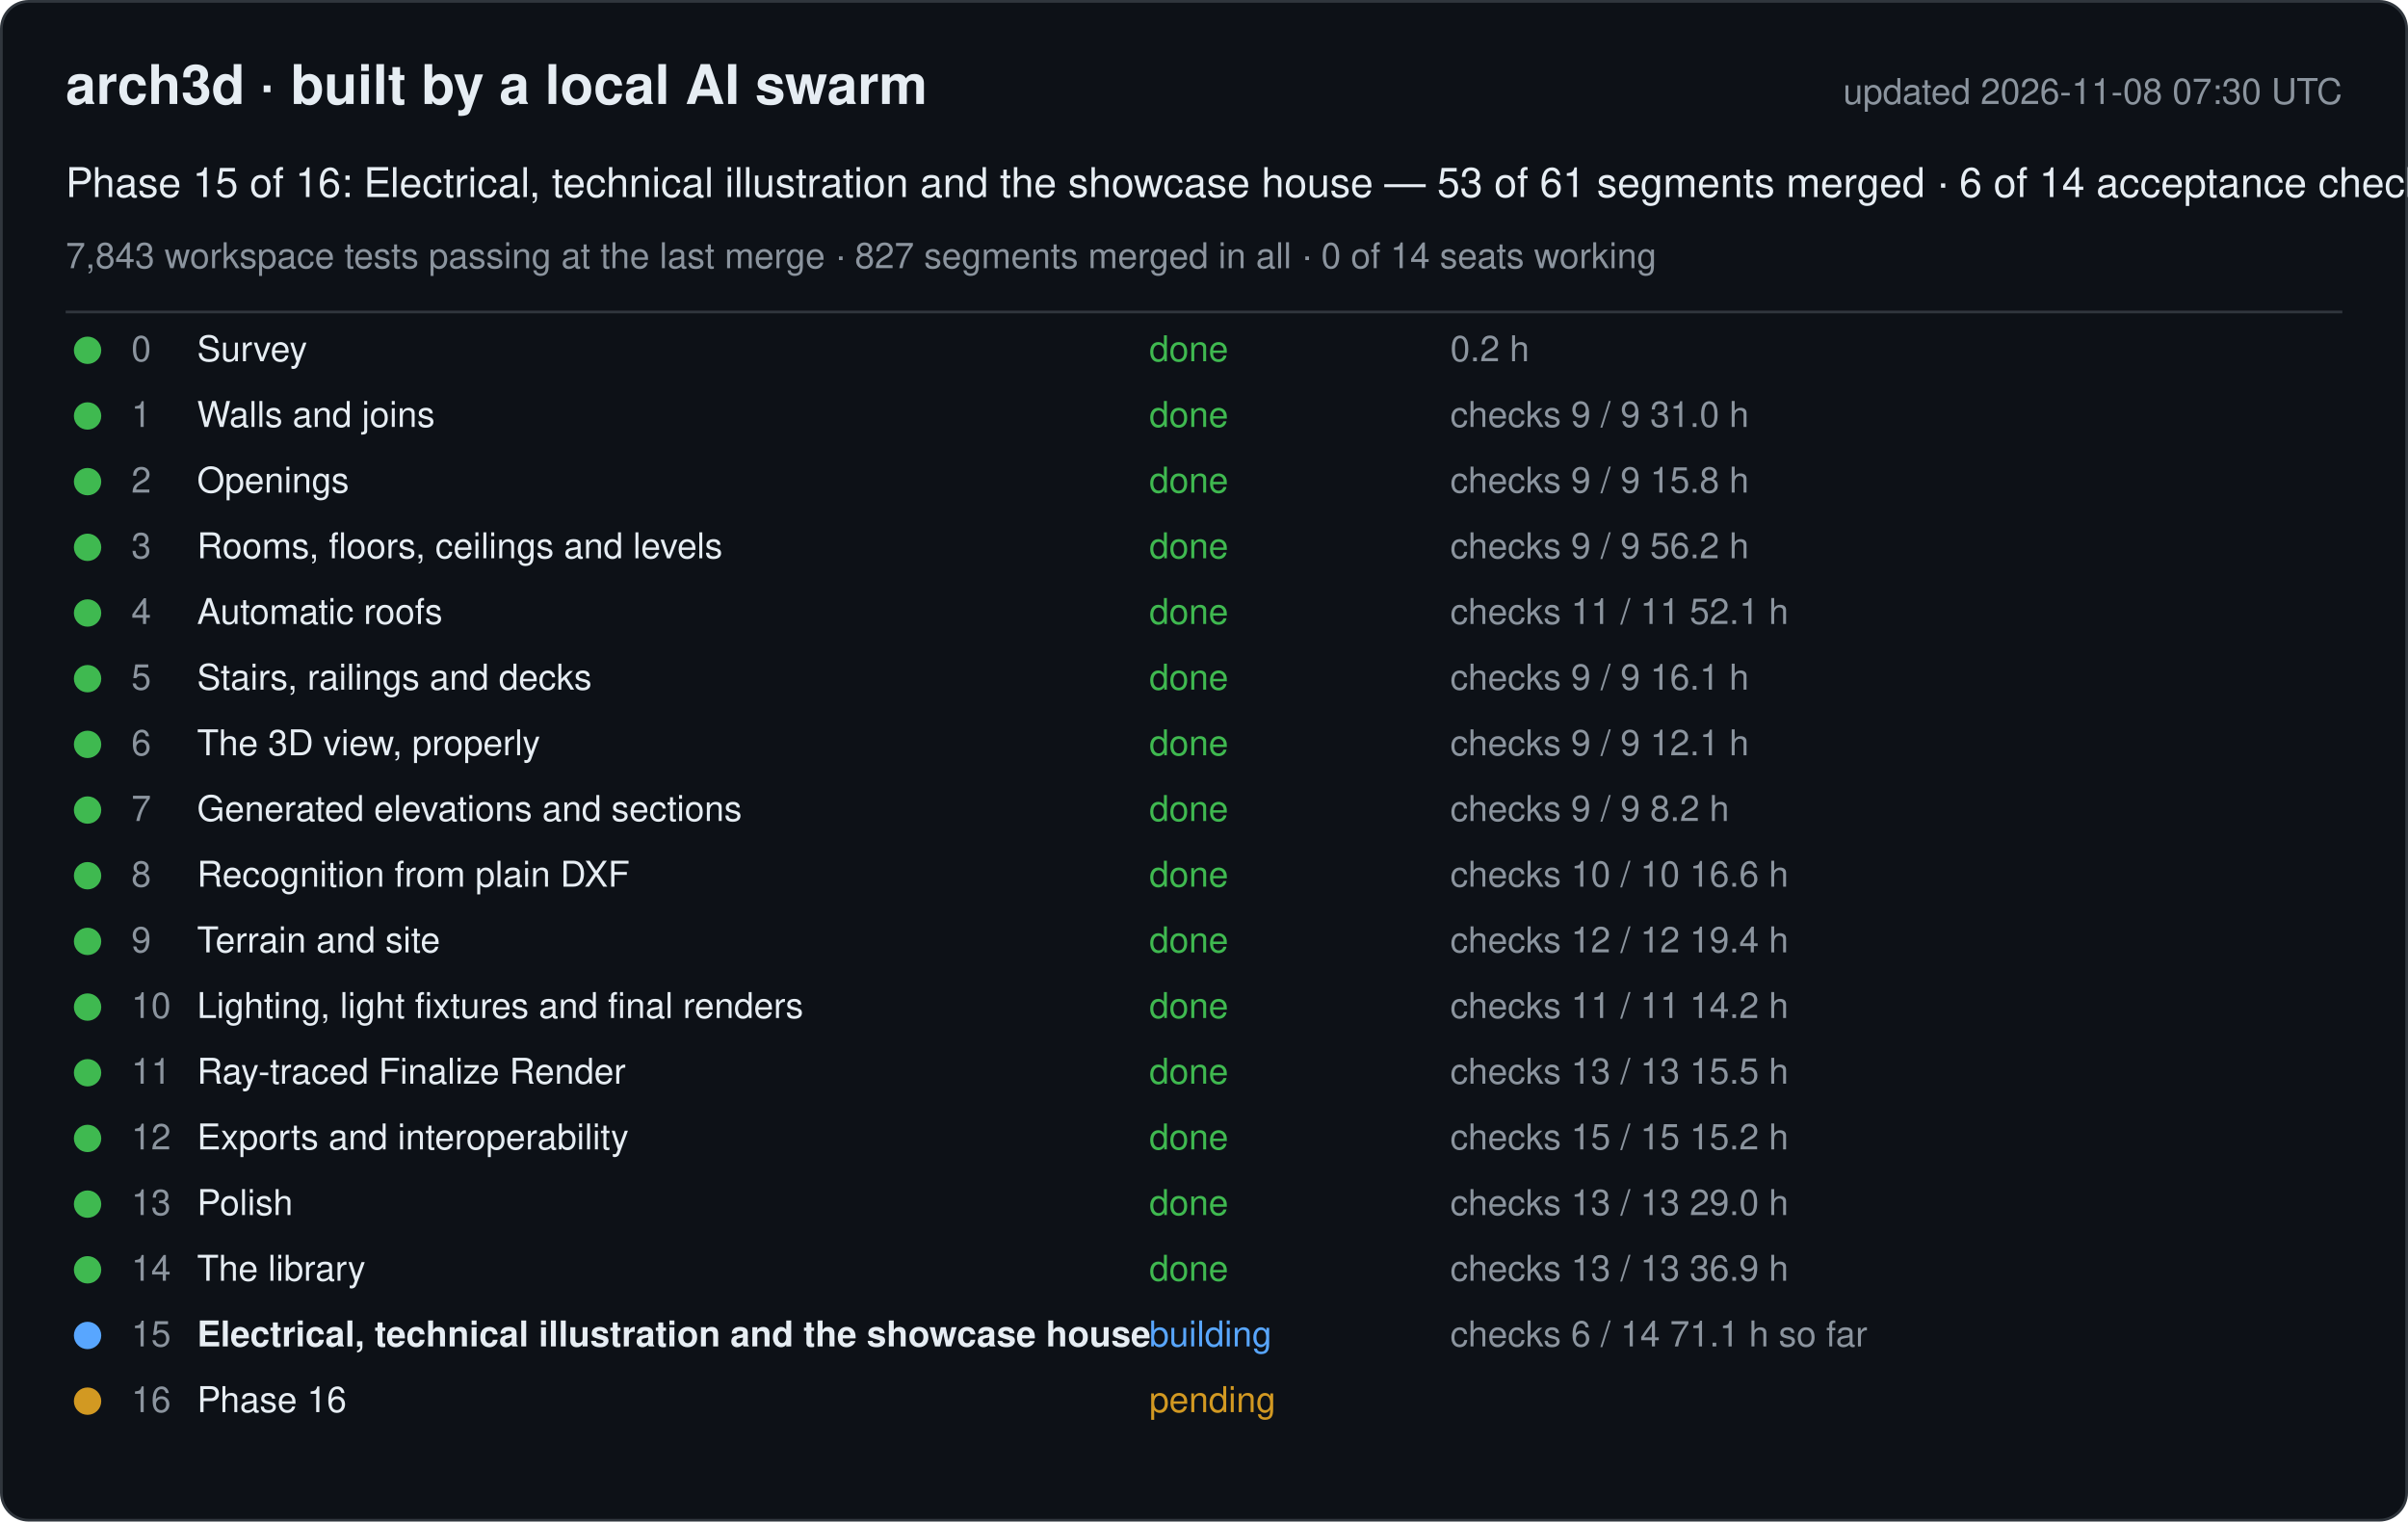
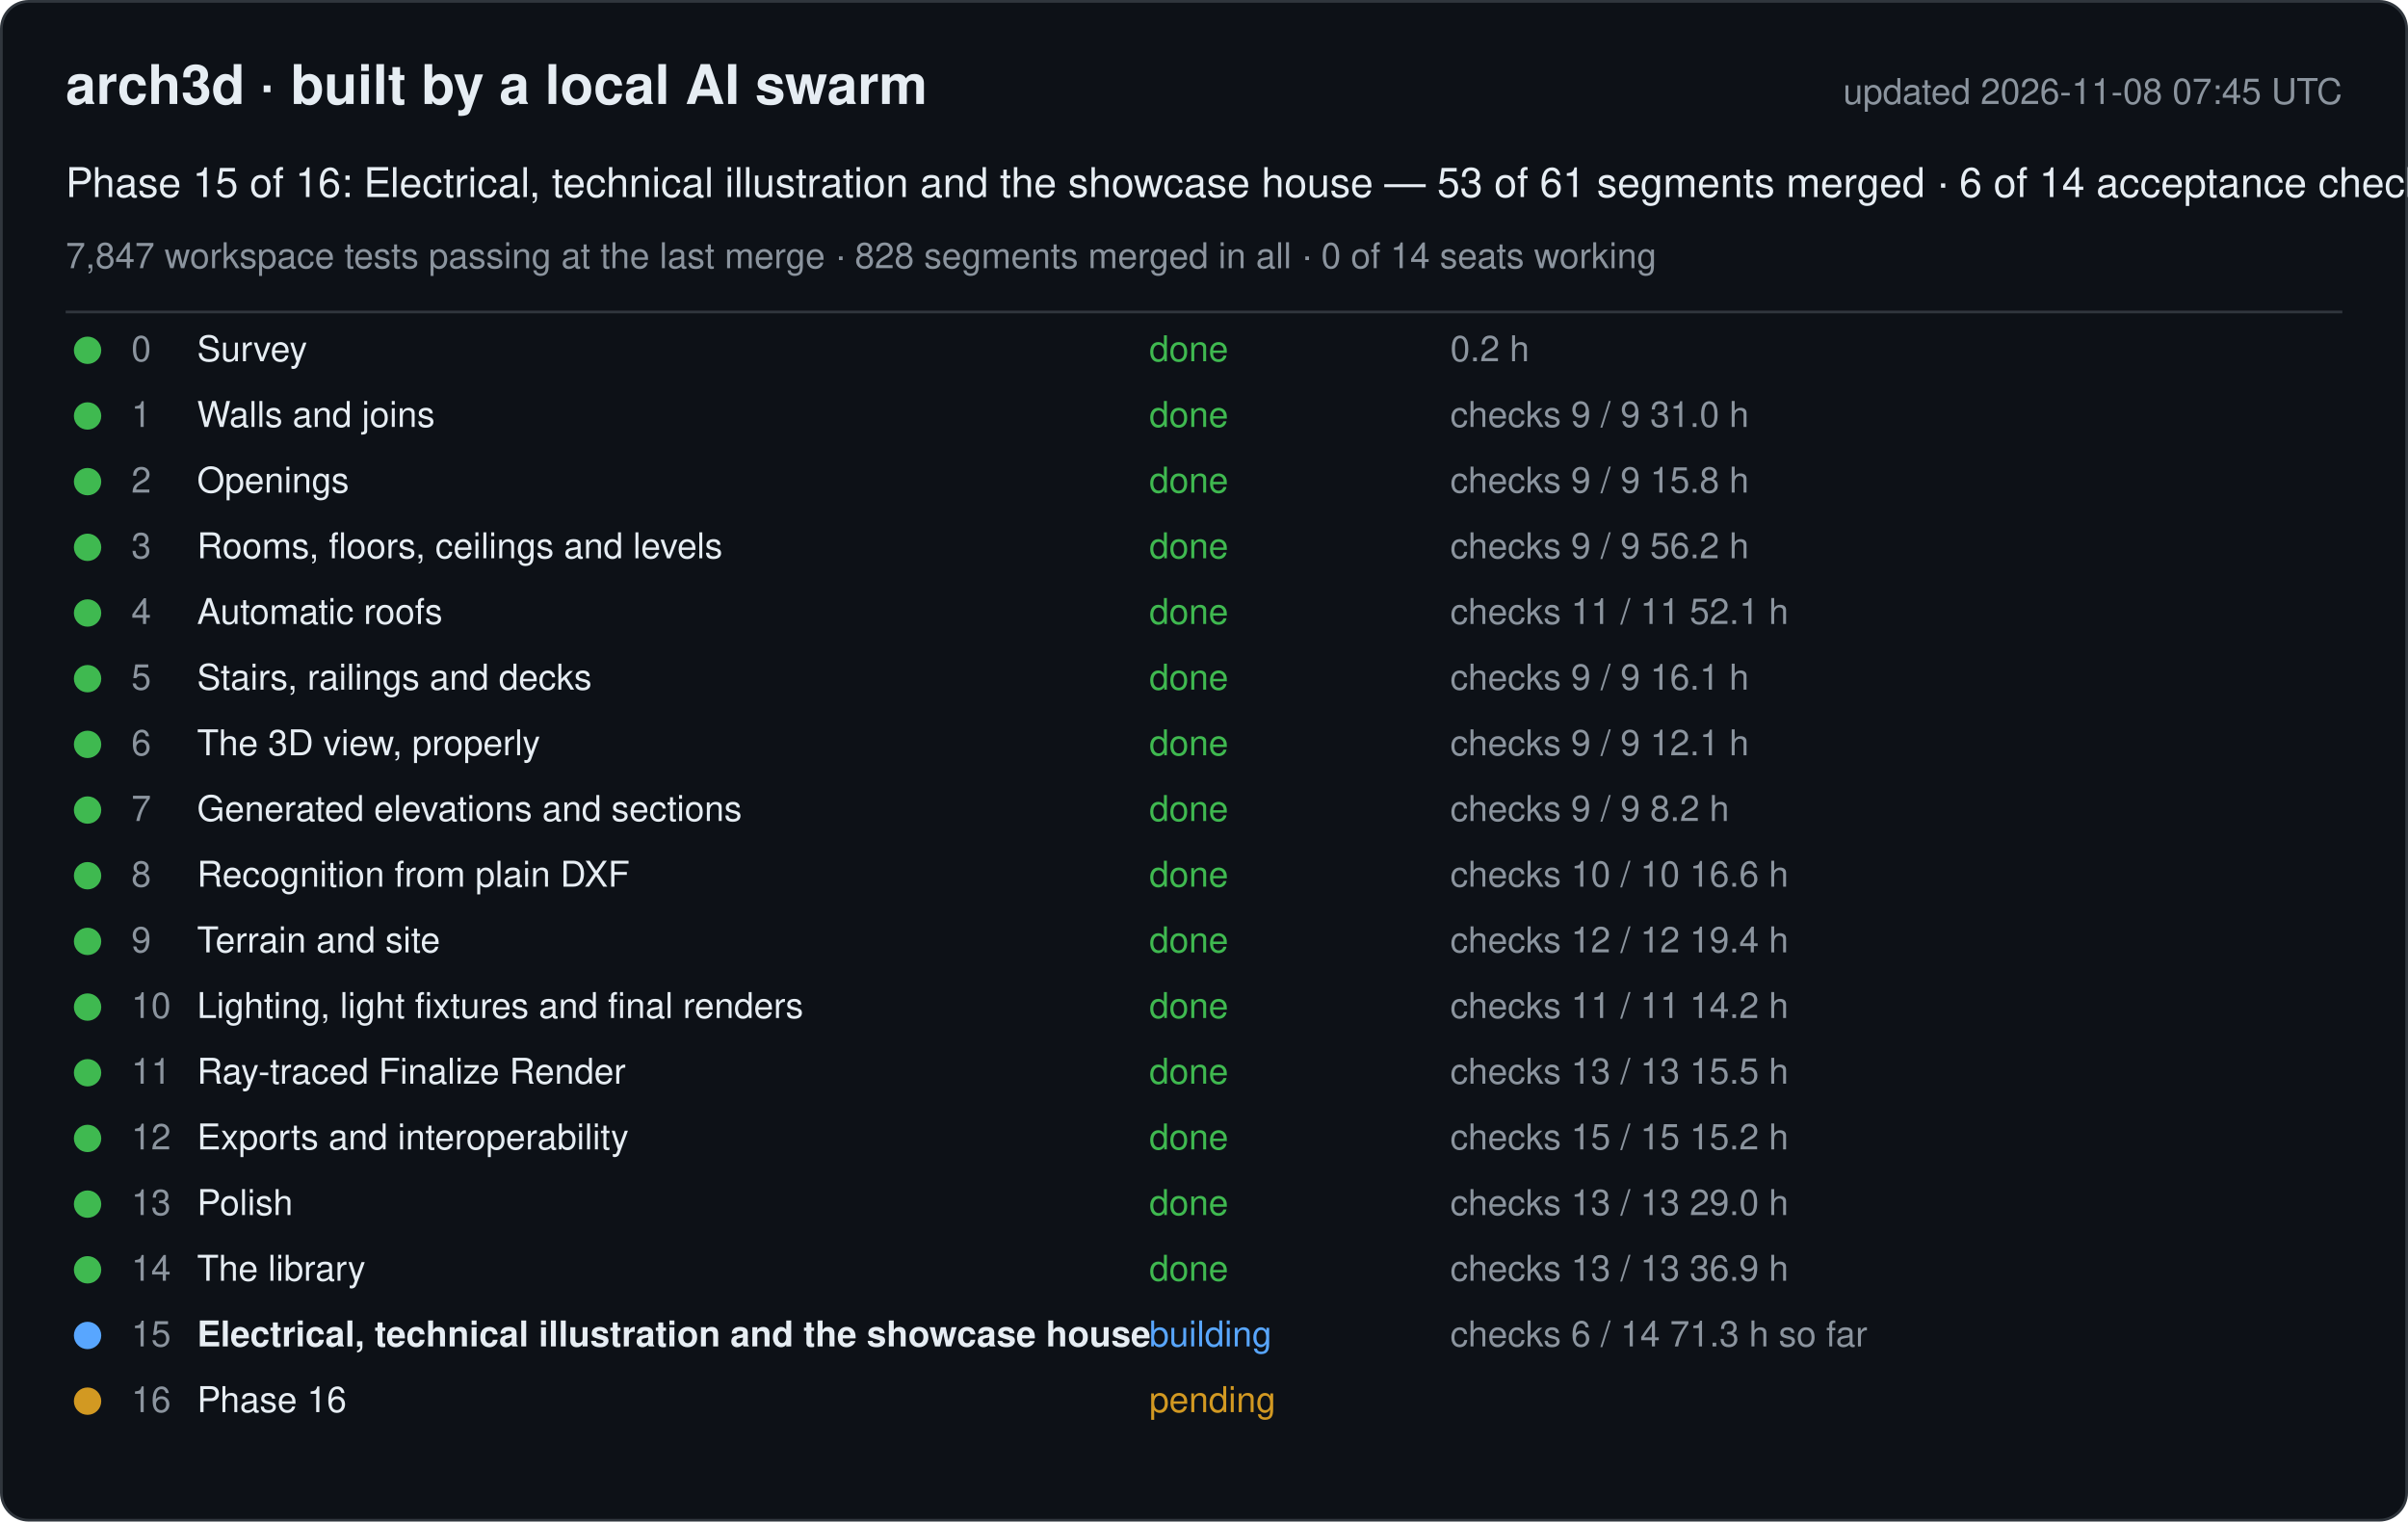
<svg xmlns="http://www.w3.org/2000/svg" width="880" height="556" viewBox="0 0 880 556" font-family="-apple-system, Segoe UI, Helvetica, Arial, sans-serif">
  <rect x="0.5" y="0.5" width="879" height="555" rx="10" fill="#0d1117" stroke="#30363d" />
  <text x="24" y="38" font-size="20" font-weight="600" fill="#e6edf3">arch3d · built by a local AI swarm</text>
-   <text x="856" y="38" font-size="13" fill="#8b949e" text-anchor="end">updated 2026-11-08 07:30 UTC</text>
+   <text x="856" y="38" font-size="13" fill="#8b949e" text-anchor="end">updated 2026-11-08 07:45 UTC</text>
  <text x="24" y="72" font-size="15" fill="#e6edf3">Phase 15 of 16: Electrical, technical illustration and the showcase house — 53 of 61 segments merged · 6 of 14 acceptance checks</text>
-   <text x="24" y="98" font-size="13" fill="#8b949e">7,843 workspace tests passing at the last merge · 827 segments merged in all · 0 of 14 seats working</text>
+   <text x="24" y="98" font-size="13" fill="#8b949e">7,847 workspace tests passing at the last merge · 828 segments merged in all · 0 of 14 seats working</text>
  <line x1="24" y1="114" x2="856" y2="114" stroke="#30363d" />
  <g data-phase="0">
    <circle cx="32" cy="128" r="5" fill="#3fb950" />
    <text x="48" y="132" font-size="13" fill="#8b949e">0</text>
    <text x="72" y="132" font-size="13" fill="#e6edf3">Survey</text>
    <text x="420" y="132" font-size="13" fill="#3fb950">done</text>
    <text x="530" y="132" font-size="13" fill="#8b949e">0.2 h</text>
  </g>
  <g data-phase="1">
    <circle cx="32" cy="152" r="5" fill="#3fb950" />
    <text x="48" y="156" font-size="13" fill="#8b949e">1</text>
    <text x="72" y="156" font-size="13" fill="#e6edf3">Walls and joins</text>
    <text x="420" y="156" font-size="13" fill="#3fb950">done</text>
    <text x="530" y="156" font-size="13" fill="#8b949e">checks 9 / 9   31.0 h</text>
  </g>
  <g data-phase="2">
    <circle cx="32" cy="176" r="5" fill="#3fb950" />
    <text x="48" y="180" font-size="13" fill="#8b949e">2</text>
    <text x="72" y="180" font-size="13" fill="#e6edf3">Openings</text>
    <text x="420" y="180" font-size="13" fill="#3fb950">done</text>
    <text x="530" y="180" font-size="13" fill="#8b949e">checks 9 / 9   15.8 h</text>
  </g>
  <g data-phase="3">
    <circle cx="32" cy="200" r="5" fill="#3fb950" />
    <text x="48" y="204" font-size="13" fill="#8b949e">3</text>
    <text x="72" y="204" font-size="13" fill="#e6edf3">Rooms, floors, ceilings and levels</text>
    <text x="420" y="204" font-size="13" fill="#3fb950">done</text>
    <text x="530" y="204" font-size="13" fill="#8b949e">checks 9 / 9   56.2 h</text>
  </g>
  <g data-phase="4">
    <circle cx="32" cy="224" r="5" fill="#3fb950" />
    <text x="48" y="228" font-size="13" fill="#8b949e">4</text>
    <text x="72" y="228" font-size="13" fill="#e6edf3">Automatic roofs</text>
    <text x="420" y="228" font-size="13" fill="#3fb950">done</text>
    <text x="530" y="228" font-size="13" fill="#8b949e">checks 11 / 11   52.1 h</text>
  </g>
  <g data-phase="5">
    <circle cx="32" cy="248" r="5" fill="#3fb950" />
    <text x="48" y="252" font-size="13" fill="#8b949e">5</text>
    <text x="72" y="252" font-size="13" fill="#e6edf3">Stairs, railings and decks</text>
    <text x="420" y="252" font-size="13" fill="#3fb950">done</text>
    <text x="530" y="252" font-size="13" fill="#8b949e">checks 9 / 9   16.1 h</text>
  </g>
  <g data-phase="6">
    <circle cx="32" cy="272" r="5" fill="#3fb950" />
    <text x="48" y="276" font-size="13" fill="#8b949e">6</text>
    <text x="72" y="276" font-size="13" fill="#e6edf3">The 3D view, properly</text>
    <text x="420" y="276" font-size="13" fill="#3fb950">done</text>
    <text x="530" y="276" font-size="13" fill="#8b949e">checks 9 / 9   12.1 h</text>
  </g>
  <g data-phase="7">
    <circle cx="32" cy="296" r="5" fill="#3fb950" />
    <text x="48" y="300" font-size="13" fill="#8b949e">7</text>
    <text x="72" y="300" font-size="13" fill="#e6edf3">Generated elevations and sections</text>
    <text x="420" y="300" font-size="13" fill="#3fb950">done</text>
    <text x="530" y="300" font-size="13" fill="#8b949e">checks 9 / 9   8.2 h</text>
  </g>
  <g data-phase="8">
    <circle cx="32" cy="320" r="5" fill="#3fb950" />
    <text x="48" y="324" font-size="13" fill="#8b949e">8</text>
    <text x="72" y="324" font-size="13" fill="#e6edf3">Recognition from plain DXF</text>
    <text x="420" y="324" font-size="13" fill="#3fb950">done</text>
    <text x="530" y="324" font-size="13" fill="#8b949e">checks 10 / 10   16.6 h</text>
  </g>
  <g data-phase="9">
    <circle cx="32" cy="344" r="5" fill="#3fb950" />
    <text x="48" y="348" font-size="13" fill="#8b949e">9</text>
    <text x="72" y="348" font-size="13" fill="#e6edf3">Terrain and site</text>
    <text x="420" y="348" font-size="13" fill="#3fb950">done</text>
    <text x="530" y="348" font-size="13" fill="#8b949e">checks 12 / 12   19.4 h</text>
  </g>
  <g data-phase="10">
    <circle cx="32" cy="368" r="5" fill="#3fb950" />
    <text x="48" y="372" font-size="13" fill="#8b949e">10</text>
    <text x="72" y="372" font-size="13" fill="#e6edf3">Lighting, light fixtures and final renders</text>
    <text x="420" y="372" font-size="13" fill="#3fb950">done</text>
    <text x="530" y="372" font-size="13" fill="#8b949e">checks 11 / 11   14.2 h</text>
  </g>
  <g data-phase="11">
    <circle cx="32" cy="392" r="5" fill="#3fb950" />
    <text x="48" y="396" font-size="13" fill="#8b949e">11</text>
    <text x="72" y="396" font-size="13" fill="#e6edf3">Ray-traced Finalize Render</text>
    <text x="420" y="396" font-size="13" fill="#3fb950">done</text>
    <text x="530" y="396" font-size="13" fill="#8b949e">checks 13 / 13   15.5 h</text>
  </g>
  <g data-phase="12">
    <circle cx="32" cy="416" r="5" fill="#3fb950" />
    <text x="48" y="420" font-size="13" fill="#8b949e">12</text>
    <text x="72" y="420" font-size="13" fill="#e6edf3">Exports and interoperability</text>
    <text x="420" y="420" font-size="13" fill="#3fb950">done</text>
    <text x="530" y="420" font-size="13" fill="#8b949e">checks 15 / 15   15.2 h</text>
  </g>
  <g data-phase="13">
    <circle cx="32" cy="440" r="5" fill="#3fb950" />
    <text x="48" y="444" font-size="13" fill="#8b949e">13</text>
    <text x="72" y="444" font-size="13" fill="#e6edf3">Polish</text>
    <text x="420" y="444" font-size="13" fill="#3fb950">done</text>
    <text x="530" y="444" font-size="13" fill="#8b949e">checks 13 / 13   29.0 h</text>
  </g>
  <g data-phase="14">
    <circle cx="32" cy="464" r="5" fill="#3fb950" />
    <text x="48" y="468" font-size="13" fill="#8b949e">14</text>
    <text x="72" y="468" font-size="13" fill="#e6edf3">The library</text>
    <text x="420" y="468" font-size="13" fill="#3fb950">done</text>
    <text x="530" y="468" font-size="13" fill="#8b949e">checks 13 / 13   36.9 h</text>
  </g>
  <g data-phase="15">
    <circle cx="32" cy="488" r="5" fill="#58a6ff" />
    <text x="48" y="492" font-size="13" fill="#8b949e">15</text>
    <text x="72" y="492" font-size="13" fill="#e6edf3" font-weight="600">Electrical, technical illustration and the showcase house</text>
    <text x="420" y="492" font-size="13" fill="#58a6ff">building</text>
-     <text x="530" y="492" font-size="13" fill="#8b949e">checks 6 / 14   71.1 h so far</text>
+     <text x="530" y="492" font-size="13" fill="#8b949e">checks 6 / 14   71.3 h so far</text>
  </g>
  <g data-phase="16">
    <circle cx="32" cy="512" r="5" fill="#d29922" />
    <text x="48" y="516" font-size="13" fill="#8b949e">16</text>
    <text x="72" y="516" font-size="13" fill="#e6edf3">Phase 16</text>
    <text x="420" y="516" font-size="13" fill="#d29922">pending</text>
    <text x="530" y="516" font-size="13" fill="#8b949e" />
  </g>
</svg>
